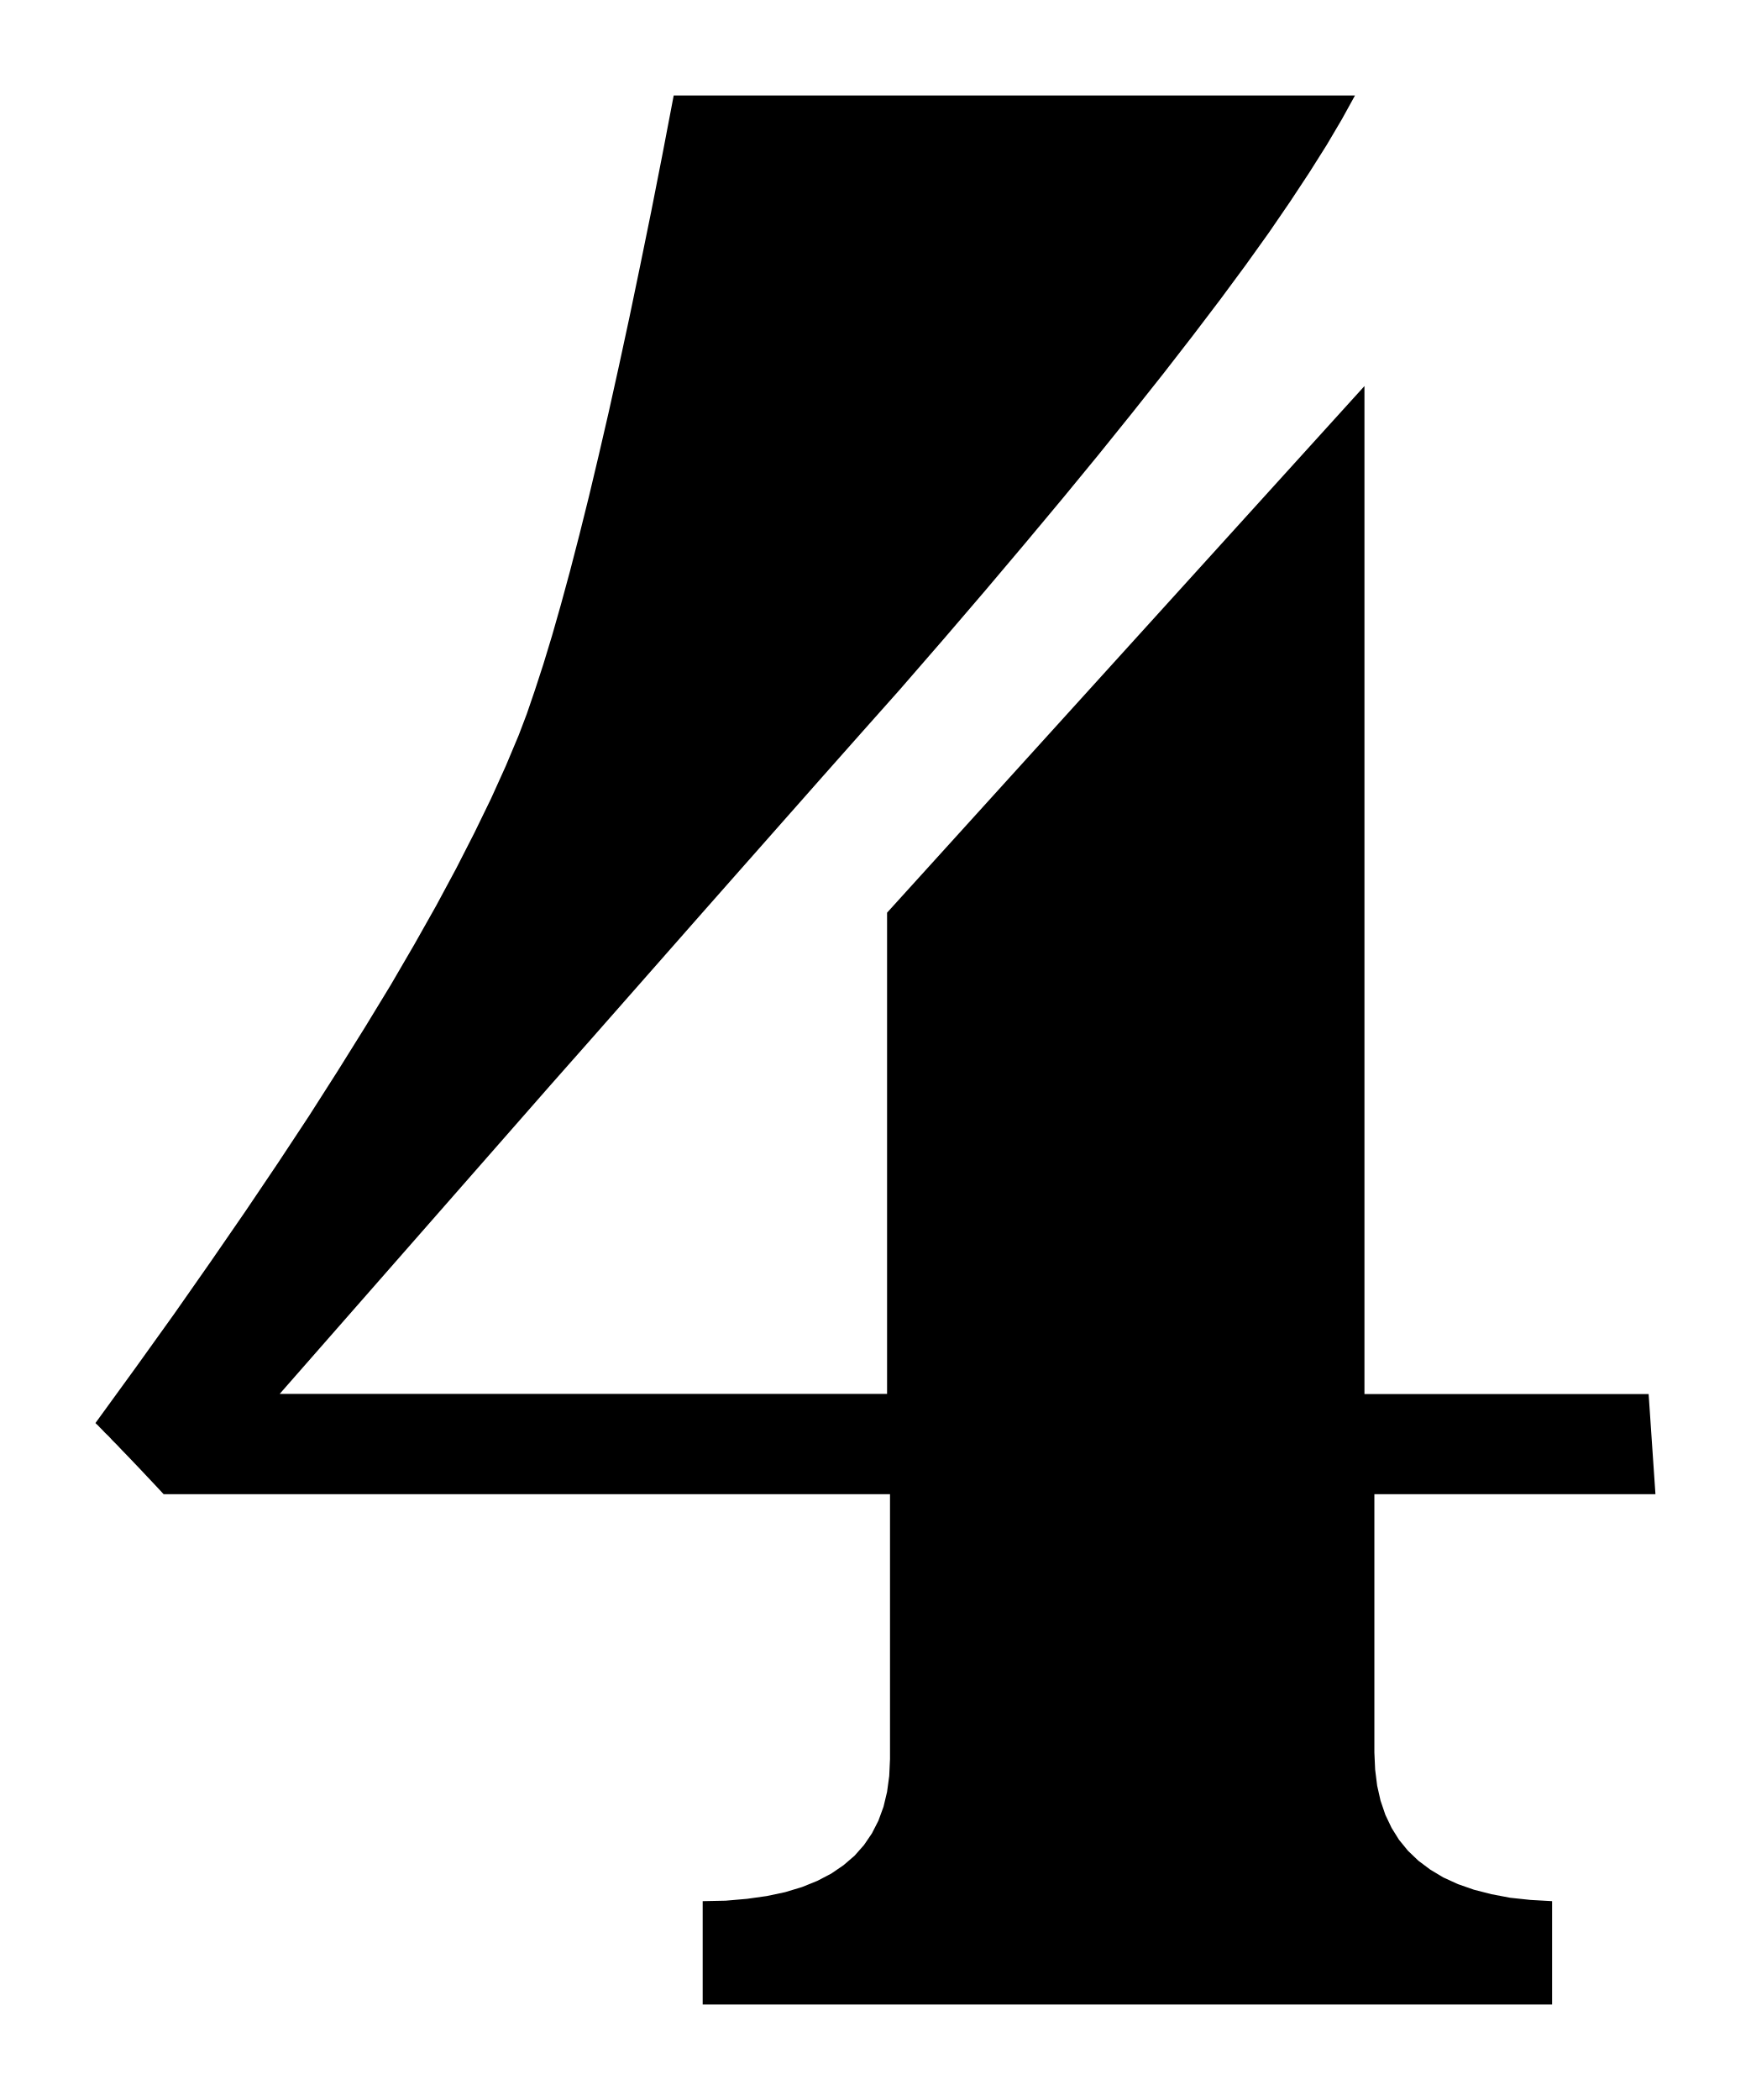
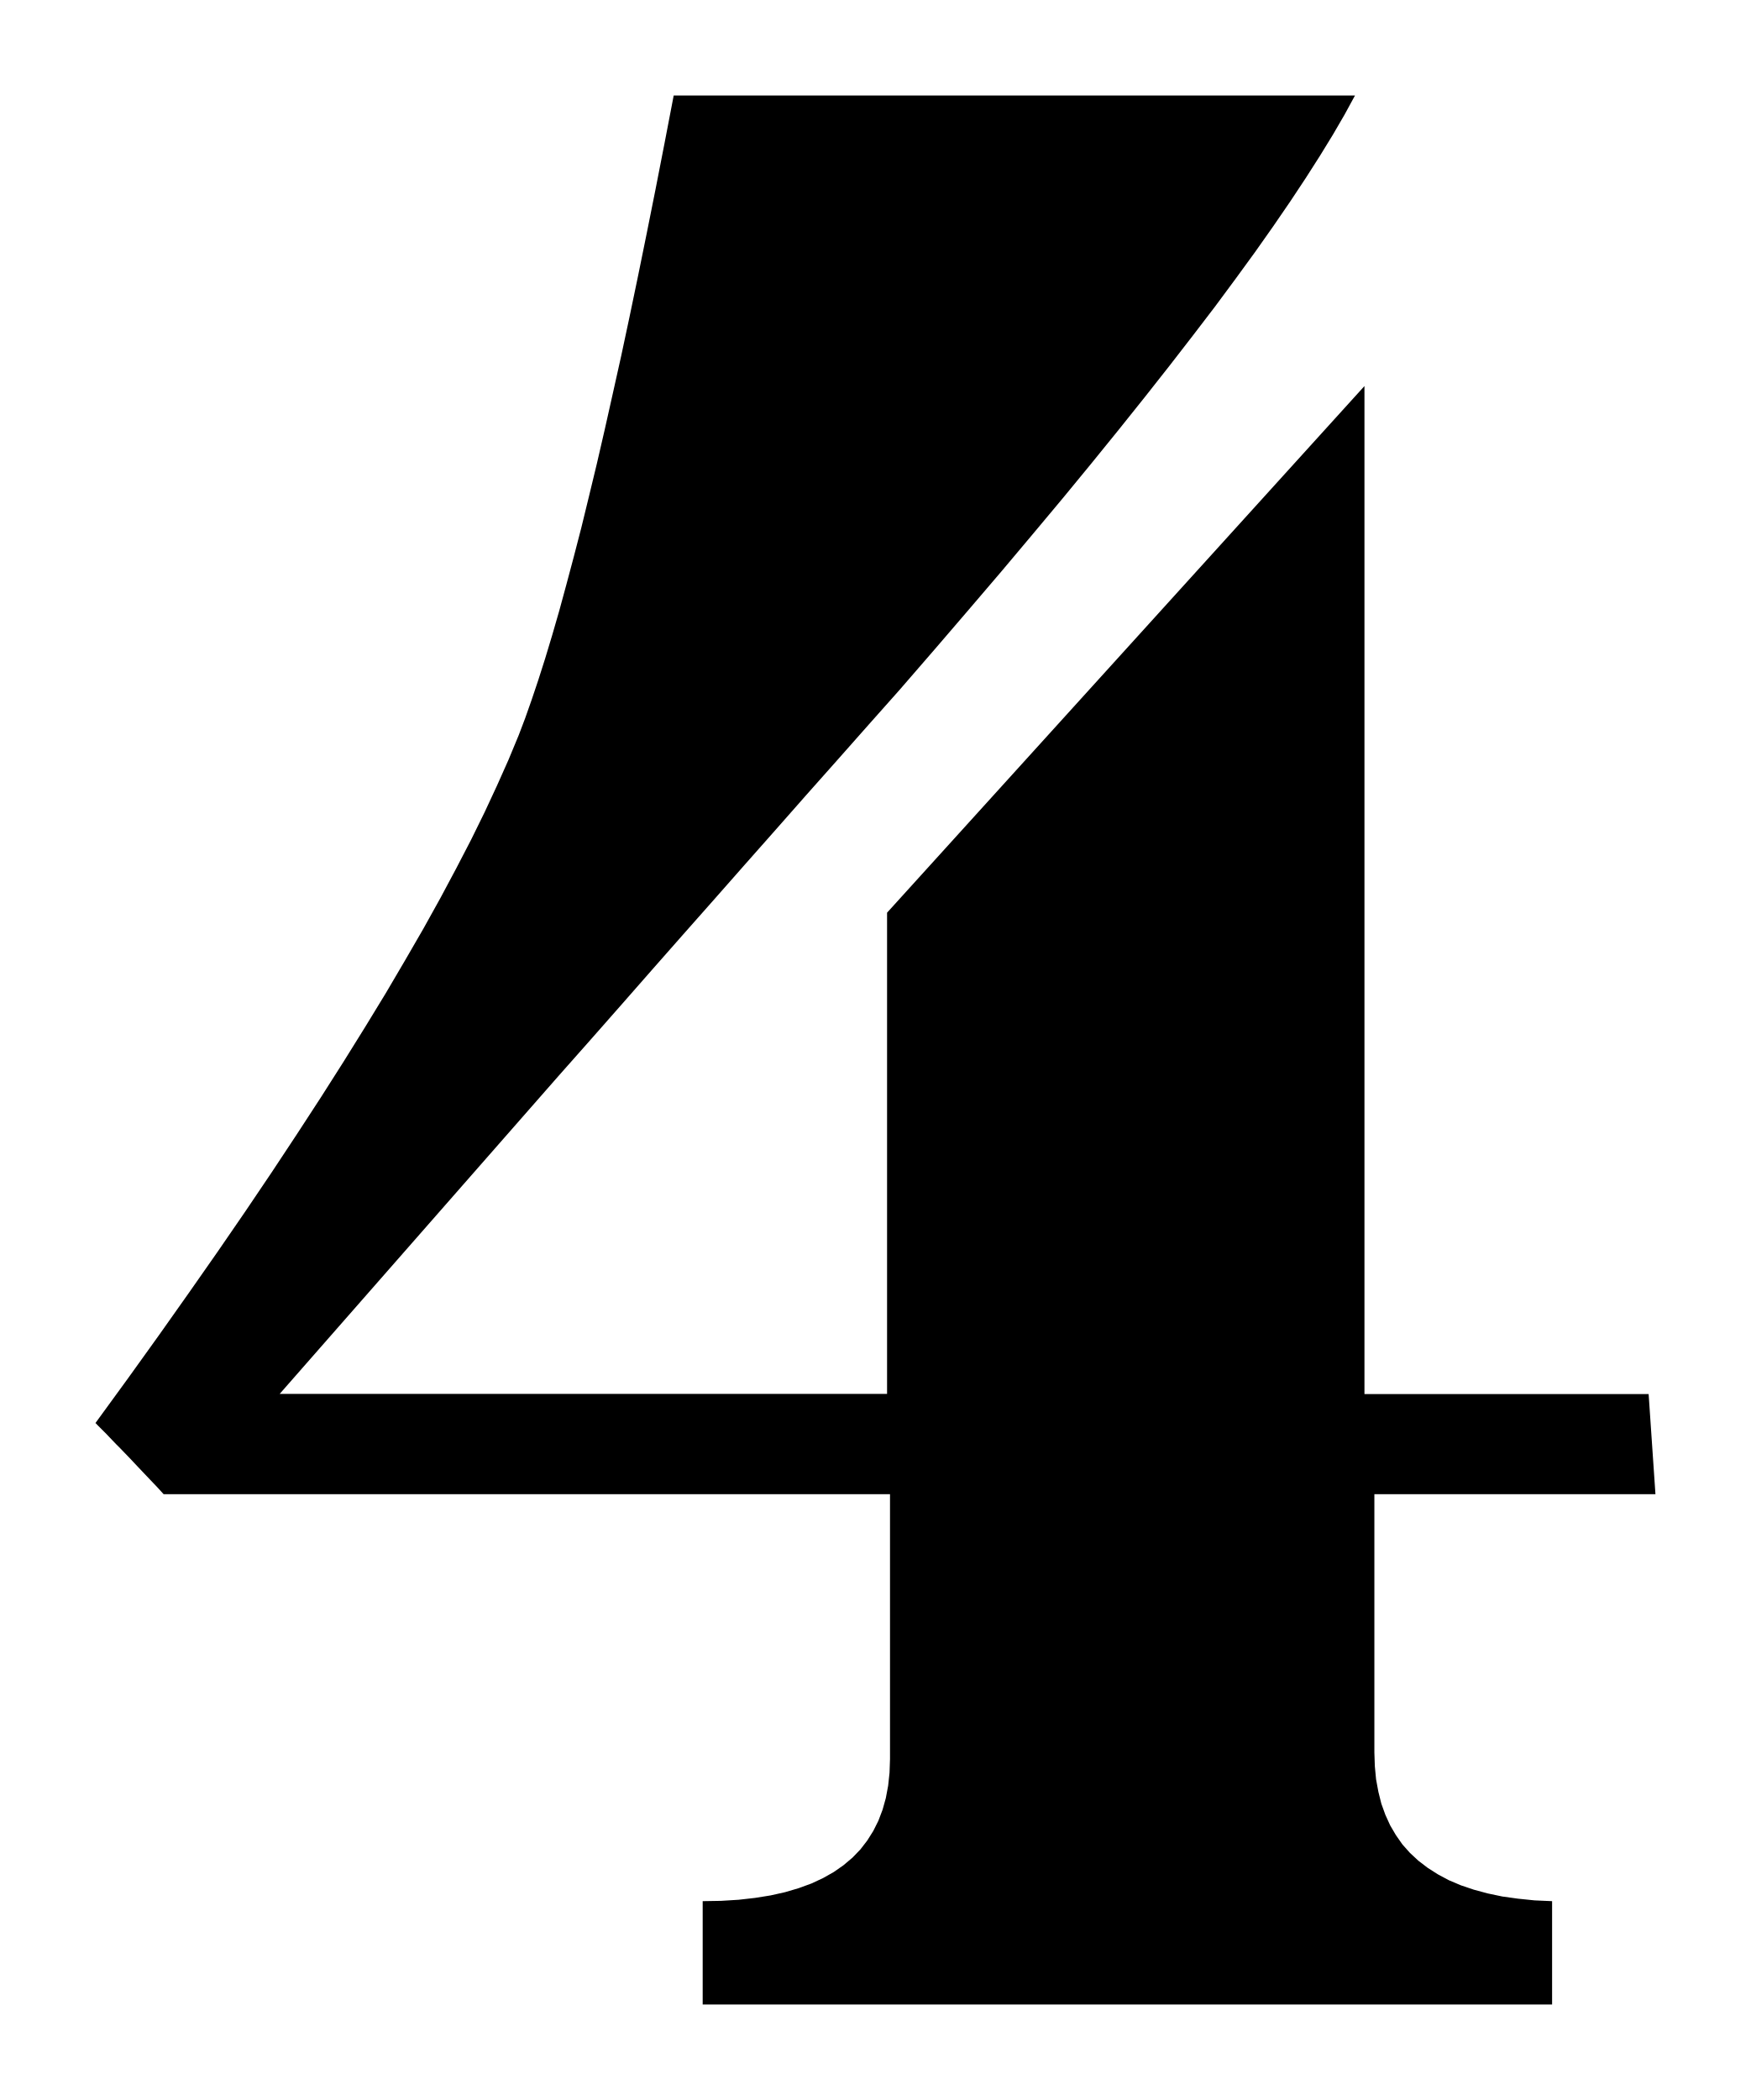
<svg xmlns="http://www.w3.org/2000/svg" viewBox="95.844 832.414 11.3 13.55">
-   <path fill="black" fill-rule="evenodd" d="     M 106.528 842.055 L 104.714 842.055 L 104.714 843.722 L 104.719 843.832 L 104.732 843.936 L 104.754 844.033 L 104.785 844.124 L 104.825 844.208 L 104.873 844.285 L 104.931 844.356 L 104.998 844.42 L 105.074 844.477 L 105.159 844.528 L 105.253 844.571 L 105.356 844.607 L 105.469 844.636 L 105.59 844.659 L 105.721 844.673 L 105.861 844.681 L 105.861 845.348 L 100.379 845.348 L 100.379 844.681 L 100.527 844.678 L 100.665 844.666 L 100.793 844.648 L 100.911 844.623 L 101.02 844.59 L 101.119 844.55 L 101.209 844.503 L 101.288 844.449 L 101.359 844.388 L 101.42 844.319 L 101.471 844.244 L 101.513 844.162 L 101.546 844.072 L 101.569 843.976 L 101.583 843.873 L 101.588 843.764 L 101.588 842.055 L 96.9 842.055 L 96.847 841.998 L 96.797 841.945 L 96.751 841.896 L 96.708 841.851 L 96.668 841.809 L 96.632 841.772 L 96.6 841.738 L 96.57 841.708 L 96.545 841.681 L 96.522 841.659 L 96.503 841.639 L 96.488 841.624 L 96.476 841.611 L 96.467 841.603 L 96.462 841.598 L 96.46 841.596 L 96.72 841.238 L 96.968 840.892 L 97.203 840.556 L 97.427 840.231 L 97.638 839.918 L 97.838 839.615 L 98.025 839.322 L 98.201 839.04 L 98.366 838.769 L 98.518 838.508 L 98.659 838.258 L 98.788 838.018 L 98.906 837.787 L 99.013 837.567 L 99.108 837.357 L 99.192 837.157 L 99.244 837.02 L 99.296 836.868 L 99.351 836.699 L 99.407 836.515 L 99.464 836.315 L 99.523 836.098 L 99.583 835.866 L 99.645 835.617 L 99.708 835.352 L 99.773 835.071 L 99.839 834.773 L 99.907 834.458 L 99.976 834.126 L 100.047 833.778 L 100.119 833.412 L 100.192 833.03 L 104.589 833.03 L 104.504 833.184 L 104.406 833.35 L 104.295 833.526 L 104.171 833.714 L 104.034 833.914 L 103.883 834.125 L 103.719 834.347 L 103.542 834.58 L 103.352 834.825 L 103.148 835.082 L 102.932 835.35 L 102.702 835.63 L 102.459 835.921 L 102.203 836.224 L 101.933 836.539 L 101.65 836.865 L 101.4 837.146 L 101.15 837.428 L 100.9 837.711 L 100.65 837.994 L 100.4 838.277 L 100.15 838.561 L 99.9 838.845 L 99.65 839.129 L 99.399 839.413 L 99.149 839.698 L 98.899 839.983 L 98.649 840.268 L 98.399 840.553 L 98.149 840.838 L 97.899 841.123 L 97.649 841.408 L 101.569 841.408 L 101.569 838.303 L 104.65 834.905 L 104.65 841.409 L 106.484 841.409 L 106.528 842.055 Z   " />
+   <path fill="black" fill-rule="evenodd" d="     M 106.528 842.055 L 104.714 842.055 L 104.714 843.722 L 104.717 843.811 L 104.725 843.895 L 104.74 843.976 L 104.759 844.052 L 104.785 844.124 L 104.816 844.192 L 104.853 844.255 L 104.895 844.315 L 104.944 844.37 L 104.998 844.42 L 105.058 844.466 L 105.124 844.508 L 105.195 844.546 L 105.273 844.579 L 105.356 844.607 L 105.445 844.631 L 105.54 844.651 L 105.641 844.665 L 105.748 844.676 L 105.861 844.681 L 105.861 845.348 L 100.379 845.348 L 100.379 844.681 L 100.498 844.679 L 100.611 844.672 L 100.717 844.66 L 100.817 844.644 L 100.911 844.623 L 100.999 844.597 L 101.081 844.567 L 101.156 844.532 L 101.225 844.493 L 101.288 844.449 L 101.346 844.4 L 101.397 844.347 L 101.441 844.29 L 101.48 844.228 L 101.513 844.162 L 101.54 844.091 L 101.561 844.016 L 101.576 843.936 L 101.585 843.852 L 101.588 843.764 L 101.588 842.055 L 96.9 842.055 L 96.858 842.009 L 96.817 841.966 L 96.778 841.925 L 96.742 841.887 L 96.708 841.851 L 96.676 841.817 L 96.646 841.786 L 96.619 841.758 L 96.593 841.732 L 96.57 841.708 L 96.549 841.686 L 96.531 841.667 L 96.514 841.65 L 96.5 841.636 L 96.488 841.624 L 96.478 841.614 L 96.47 841.606 L 96.465 841.6 L 96.461 841.597 L 96.46 841.596 L 96.669 841.309 L 96.87 841.029 L 97.063 840.756 L 97.249 840.49 L 97.427 840.231 L 97.597 839.979 L 97.759 839.734 L 97.914 839.496 L 98.061 839.265 L 98.201 839.04 L 98.334 838.822 L 98.458 838.611 L 98.576 838.407 L 98.686 838.209 L 98.788 838.018 L 98.884 837.833 L 98.972 837.654 L 99.052 837.482 L 99.126 837.316 L 99.192 837.157 L 99.233 837.049 L 99.275 836.93 L 99.318 836.802 L 99.362 836.664 L 99.407 836.515 L 99.453 836.356 L 99.499 836.187 L 99.547 836.007 L 99.596 835.818 L 99.645 835.617 L 99.696 835.406 L 99.747 835.185 L 99.799 834.953 L 99.853 834.711 L 99.907 834.458 L 99.962 834.194 L 100.018 833.919 L 100.075 833.634 L 100.133 833.337 L 100.192 833.03 L 104.589 833.03 L 104.522 833.153 L 104.447 833.282 L 104.363 833.419 L 104.271 833.563 L 104.171 833.714 L 104.062 833.873 L 103.945 834.039 L 103.819 834.212 L 103.685 834.393 L 103.542 834.58 L 103.391 834.775 L 103.231 834.978 L 103.063 835.188 L 102.887 835.405 L 102.702 835.63 L 102.508 835.862 L 102.307 836.101 L 102.096 836.348 L 101.877 836.603 L 101.65 836.865 L 101.45 837.09 L 101.25 837.316 L 101.05 837.541 L 100.85 837.768 L 100.65 837.994 L 100.45 838.221 L 100.25 838.447 L 100.05 838.674 L 99.85 838.902 L 99.65 839.129 L 99.449 839.356 L 99.249 839.584 L 99.049 839.812 L 98.849 840.04 L 98.649 840.268 L 98.449 840.496 L 98.249 840.724 L 98.049 840.952 L 97.849 841.18 L 97.649 841.408 L 101.569 841.408 L 101.569 838.303 L 104.65 834.905 L 104.65 841.409 L 106.484 841.409 Z   " />
</svg>
